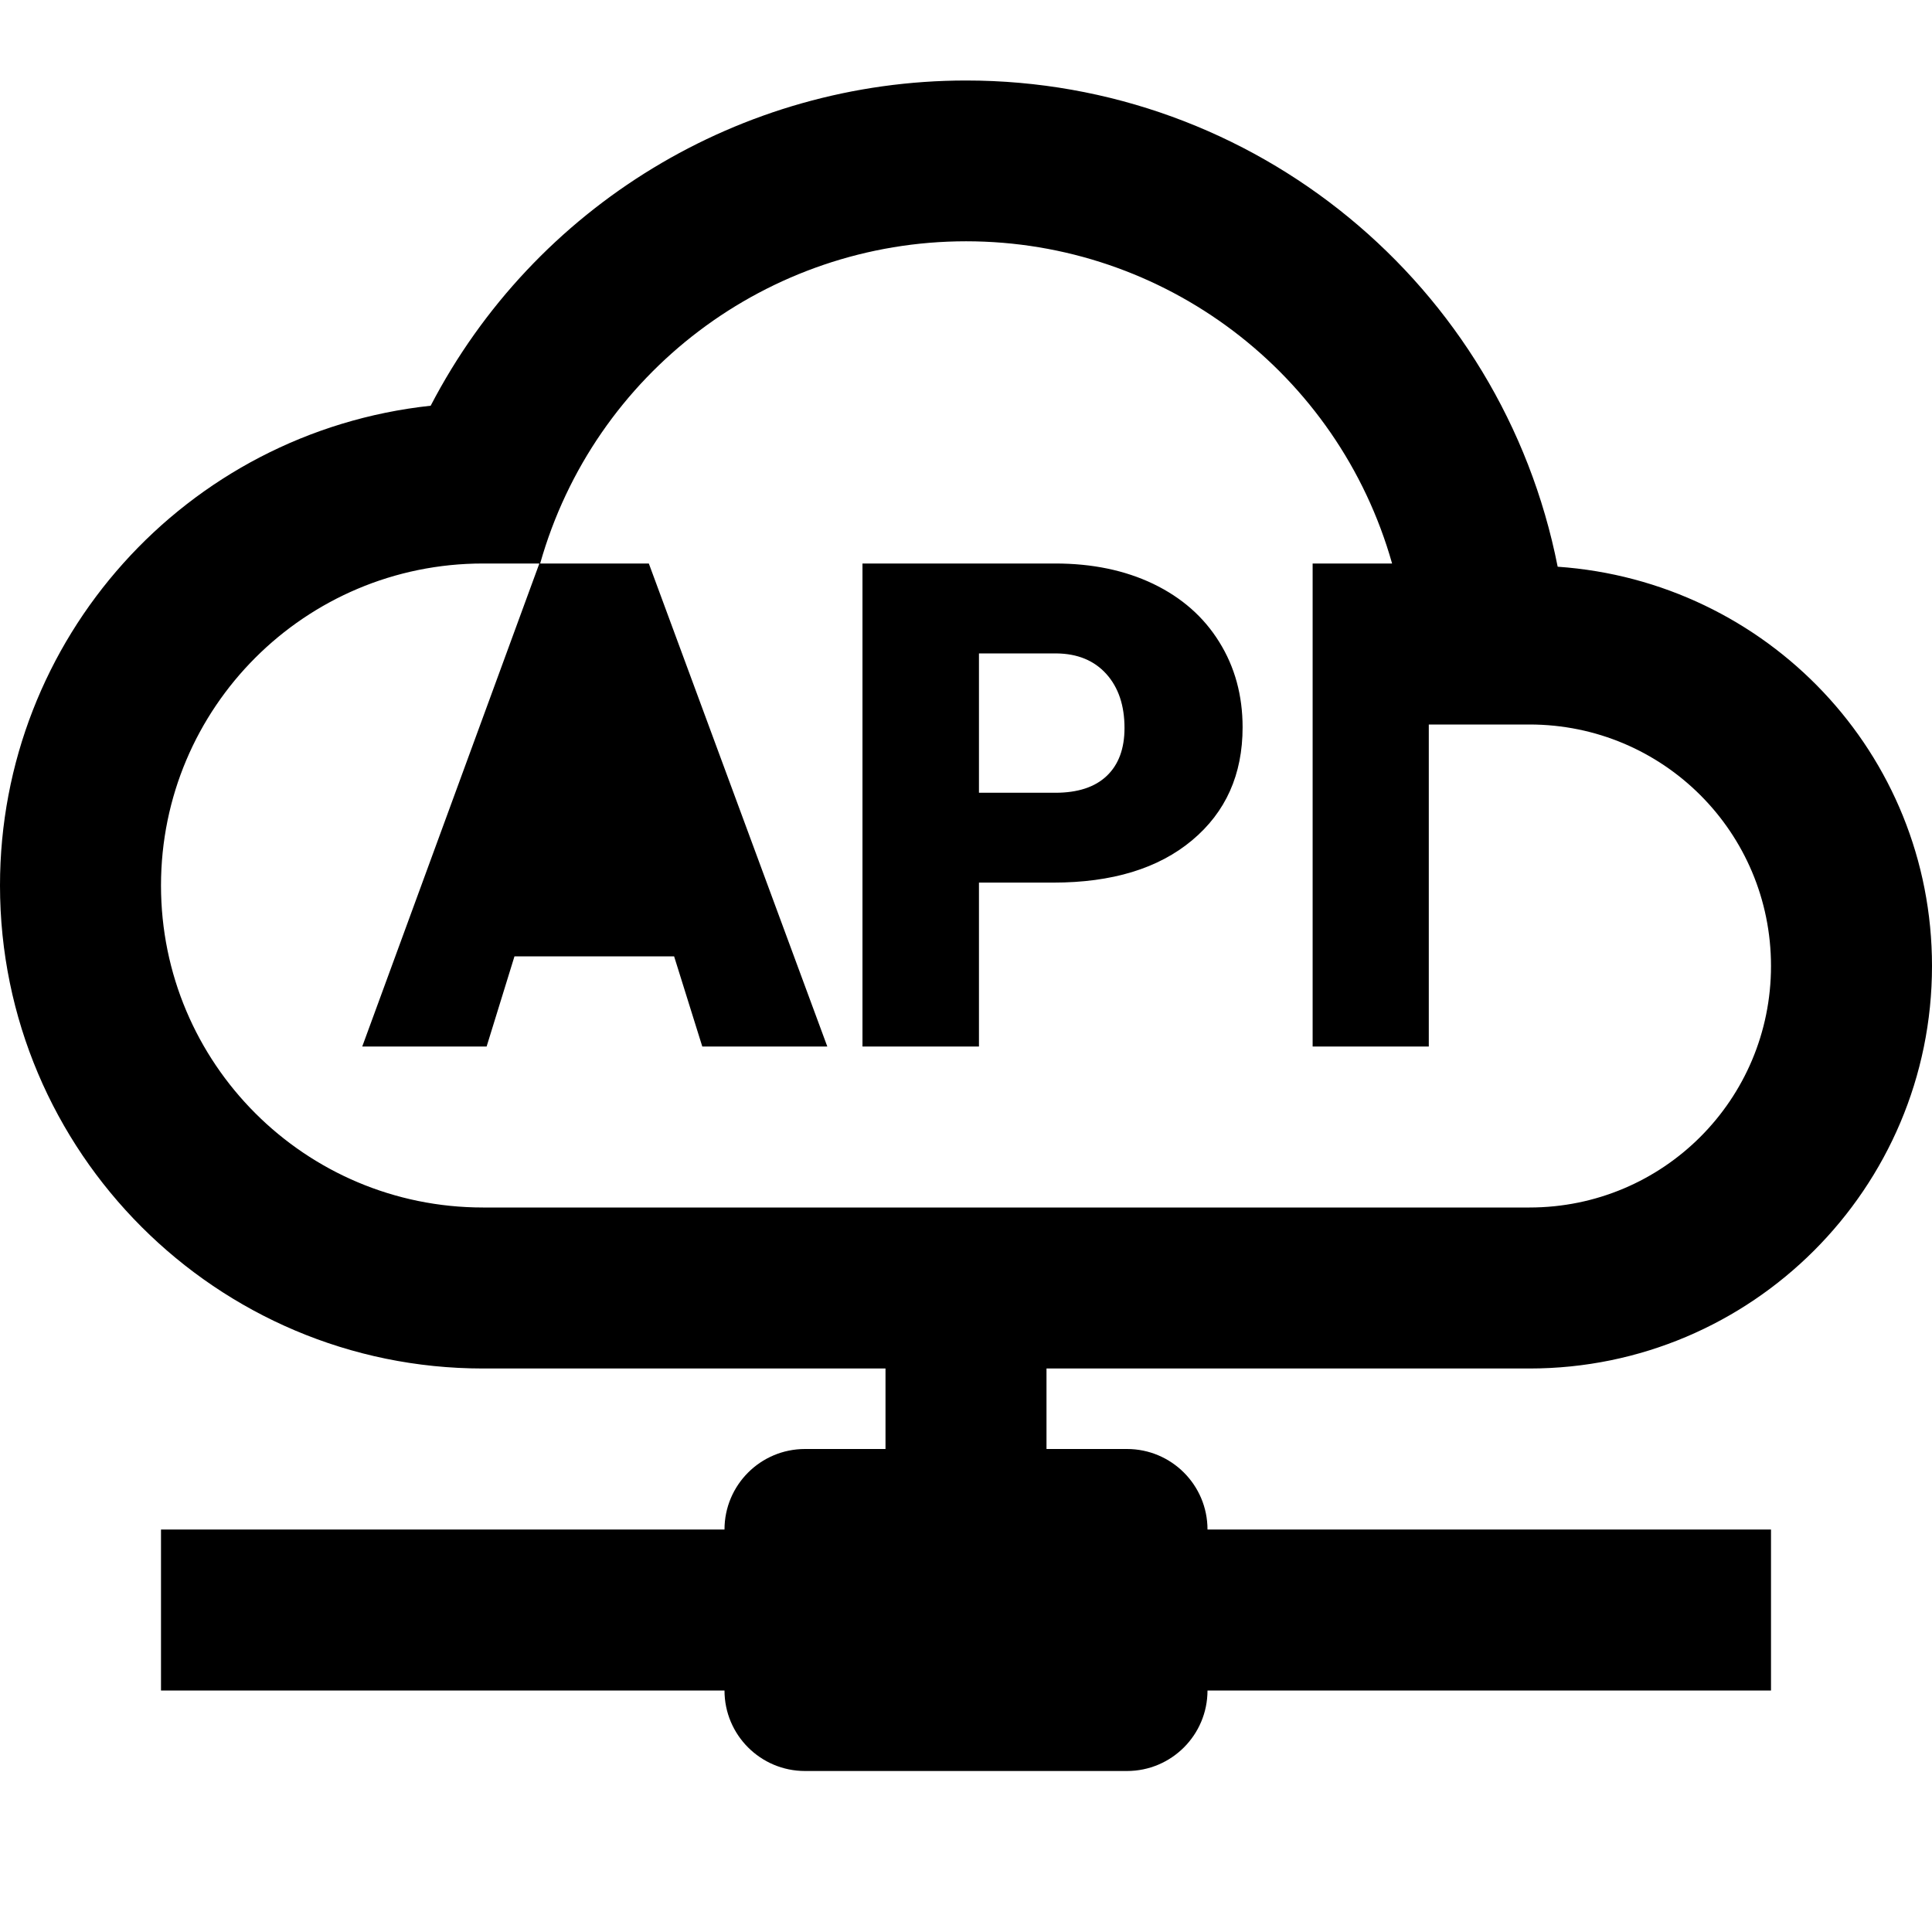
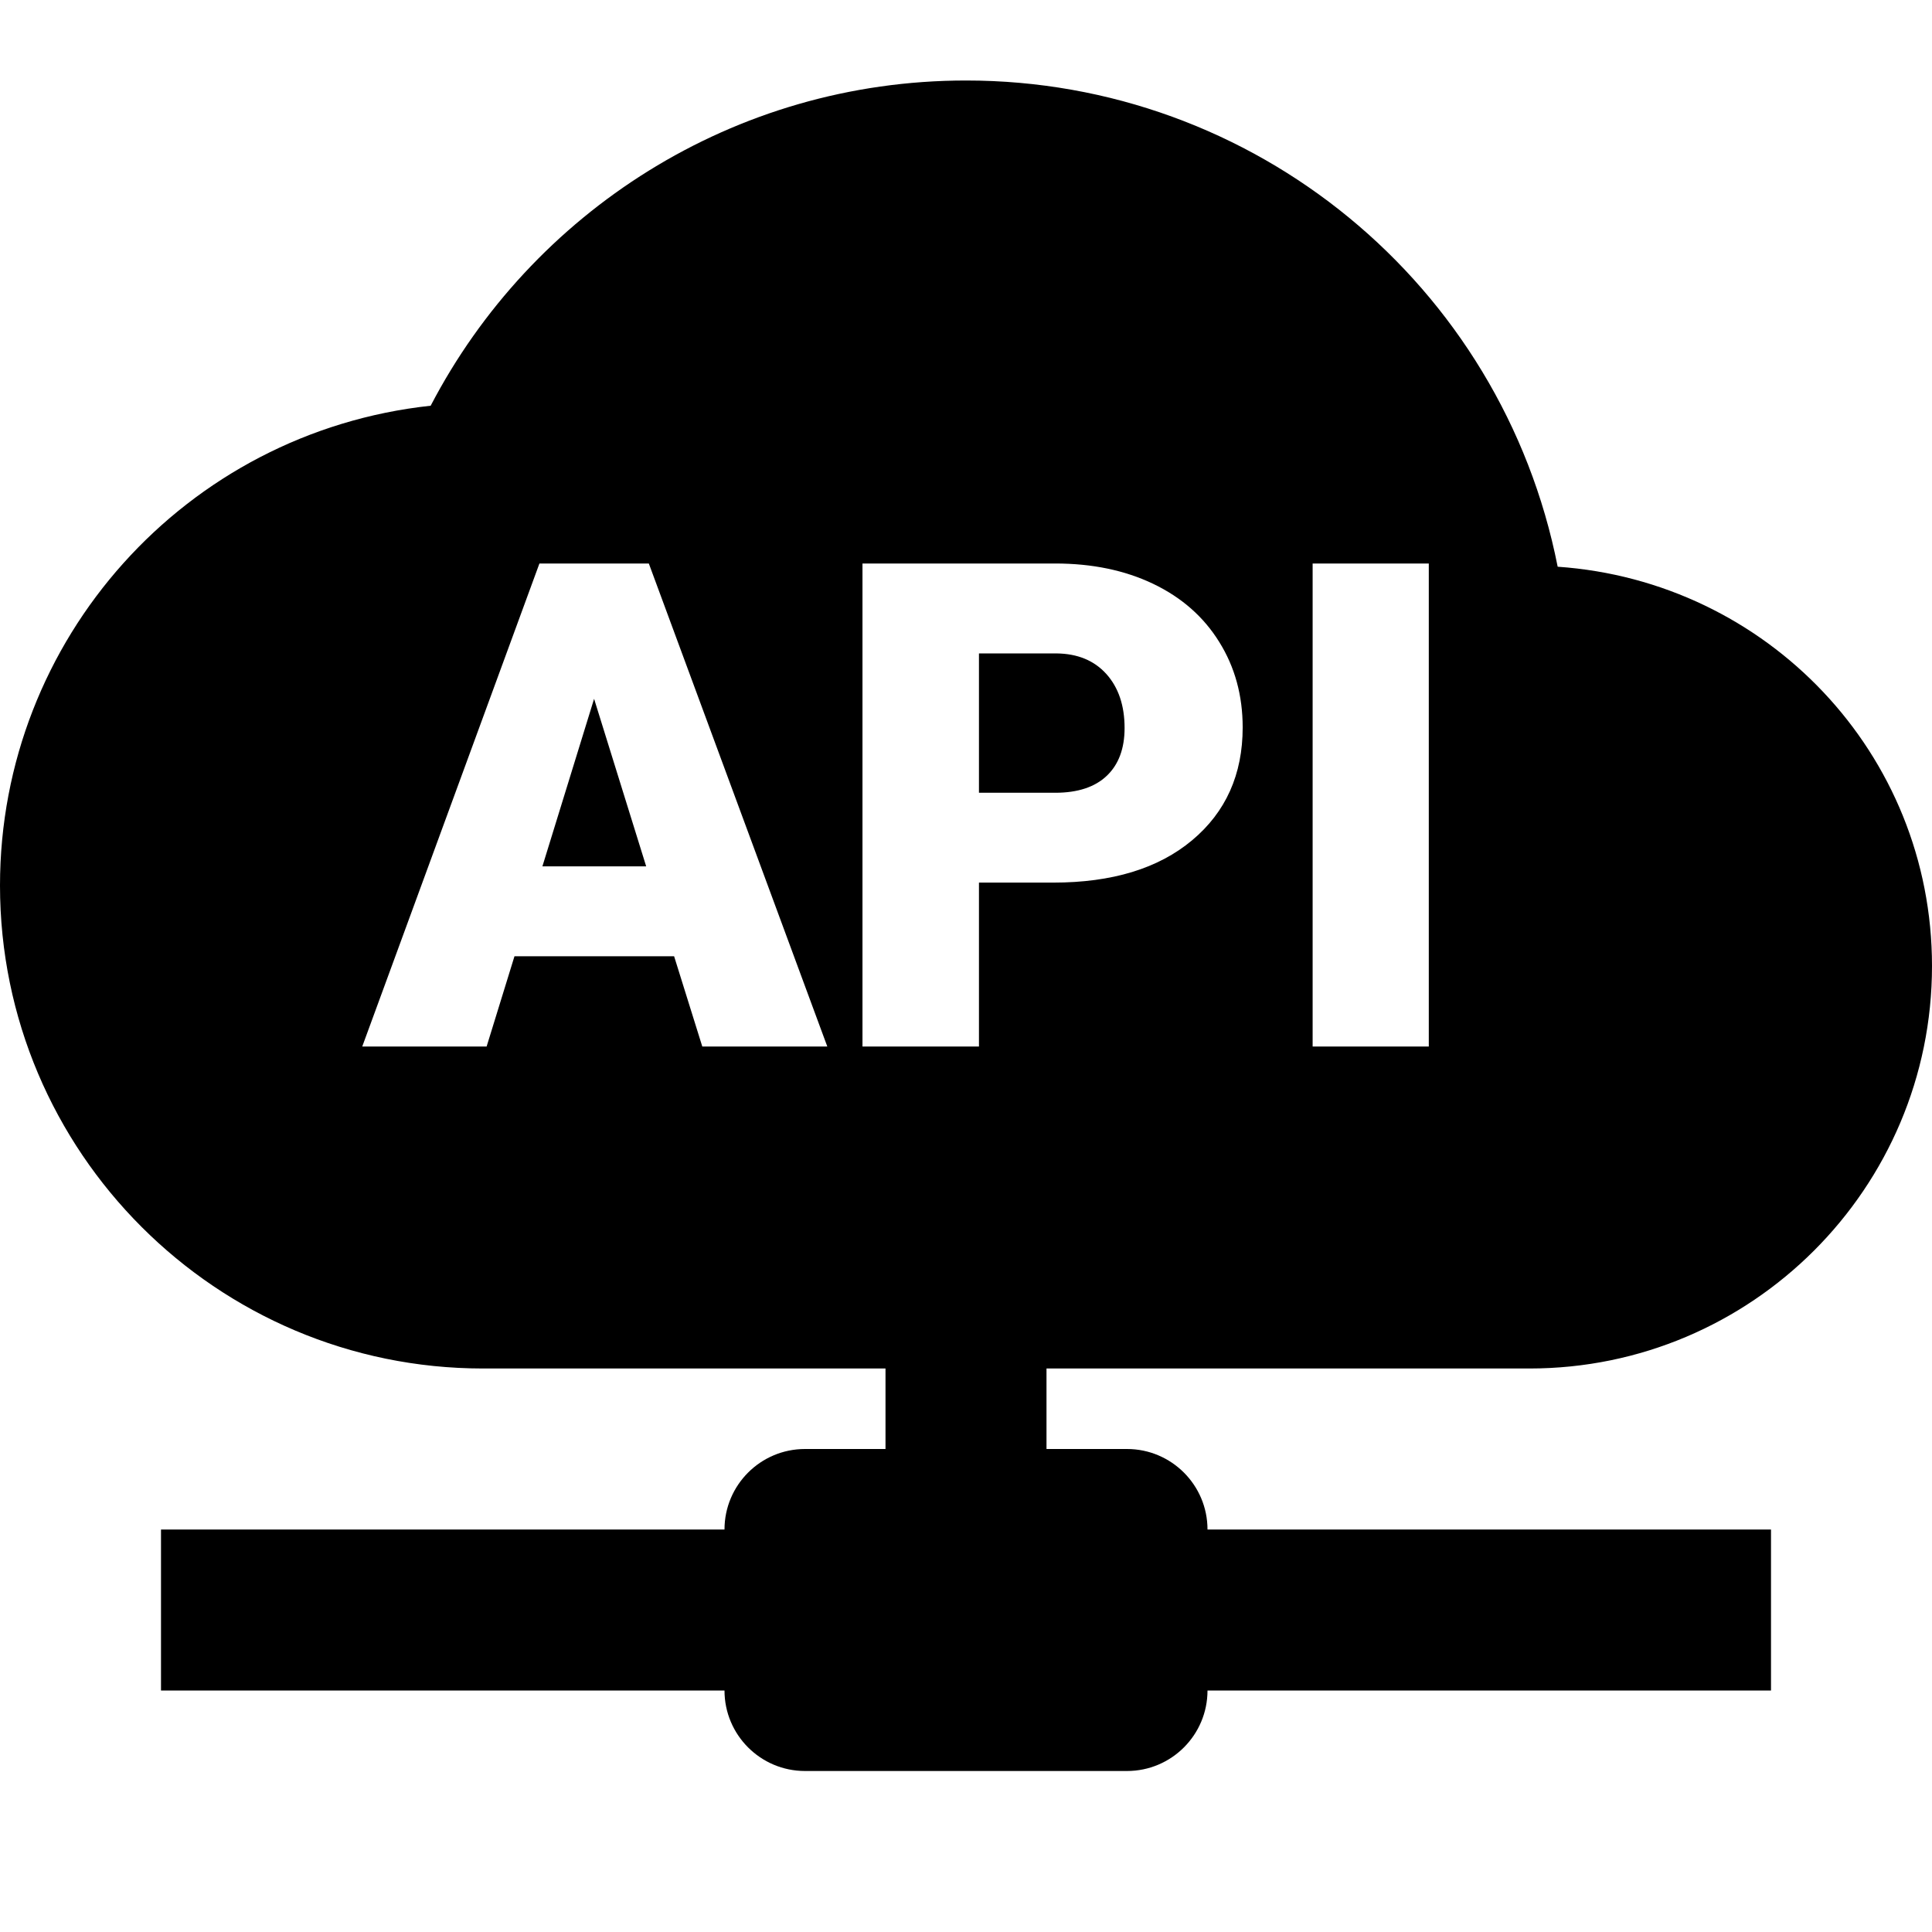
- <svg xmlns="http://www.w3.org/2000/svg" width="24" height="24">
-   <path d="M17.749 9v4h-1.443V7h.987A5.499 5.499 0 0 0 6.71 7H6c-2.21 0-4 1.79-4 4s1.79 4 4 4h13c1.66 0 3-1.34 3-3s-1.34-3-3-3h-1.251zM9 17H6c-3.31 0-6-2.69-6-6a5.994 5.994 0 0 1 5.35-5.96A7.496 7.496 0 0 1 12 1a7.49 7.49 0 0 1 7.35 6.04C21.95 7.22 24 9.36 24 12c0 2.76-2.24 5-5 5h-6v1h1a1 1 0 0 1 1 1h7v2h-7a1 1 0 0 1-1 1h-4a1 1 0 0 1-1-1H2v-2h7a1 1 0 0 1 1-1h1v-1H9zm-.626-5.12l.35 1.12h1.553L8.06 7H6.7l-2.2 6h1.545l.346-1.12h1.983zm-1.636-1.118h1.29l-.648-2.08-.642 2.08zm5.423.202V13h-1.447V7h2.395c.458 0 .864.084 1.217.253.353.17.627.41.82.722.194.311.29.665.29 1.06 0 .586-.209 1.054-.628 1.404-.419.35-.993.525-1.724.525h-.923zm0-1.116h.948c.28 0 .493-.07.64-.21.147-.14.22-.339.22-.594 0-.28-.075-.504-.226-.672-.151-.167-.357-.252-.618-.255h-.964v1.73z" />
+ <svg xmlns="http://www.w3.org/2000/svg" viewBox="0 0 24 24">
+   <path d="M12 1C15.578 0.999 18.657 3.529 19.35 7.04C21.95 7.22 24 9.36 24 12C24 14.76 21.76 17 19 17H13V18H14C14.552 18 15 18.448 15 19H22V21H15C15 21.552 14.552 22 14 22H10C9.448 22 9 21.552 9 21H2V19H9C9 18.448 9.448 18 10 18H11V17H6C2.69 17 4.11215e-08 14.31 4.11215e-08 11C-0 7.939 2.306 5.369 5.35 5.04C6.6 2.64 9.11 1 12 1ZM8.06 7H6.701L4.5 13H6.045L6.391 11.879H8.374L8.724 13H10.277L8.06 7ZM13.108 7H10.714V13H12.161V10.964H13.084C13.815 10.964 14.389 10.789 14.808 10.439C15.227 10.089 15.437 9.621 15.437 9.036C15.437 8.64 15.34 8.286 15.146 7.975C14.953 7.663 14.679 7.422 14.326 7.253C13.973 7.084 13.567 7 13.108 7ZM17.749 7H16.306V13H17.749V7ZM7.38 8.681L8.027 10.762H6.738L7.38 8.681ZM13.125 8.117C13.386 8.12 13.592 8.205 13.743 8.372C13.894 8.54 13.97 8.764 13.97 9.044C13.97 9.299 13.896 9.497 13.749 9.637C13.602 9.777 13.389 9.848 13.108 9.848H12.161V8.117H13.125Z" />
</svg>
